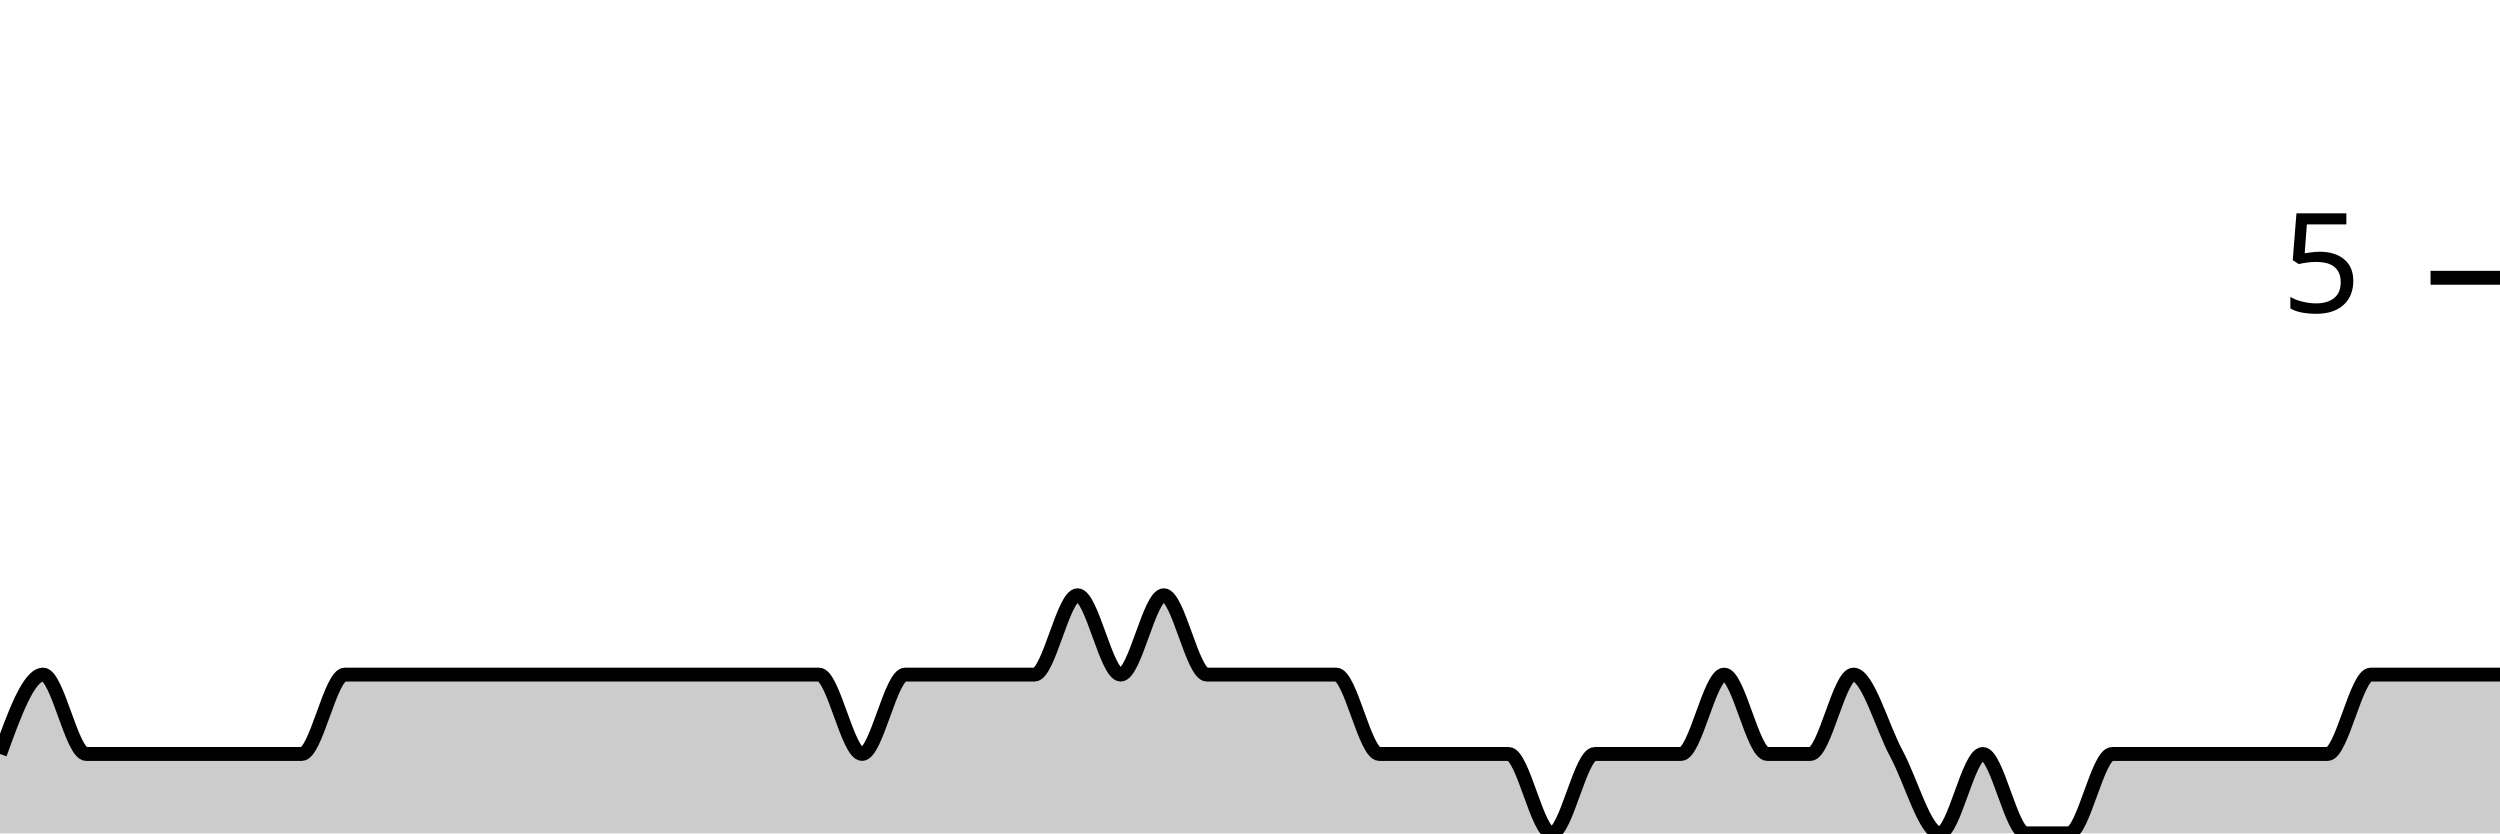
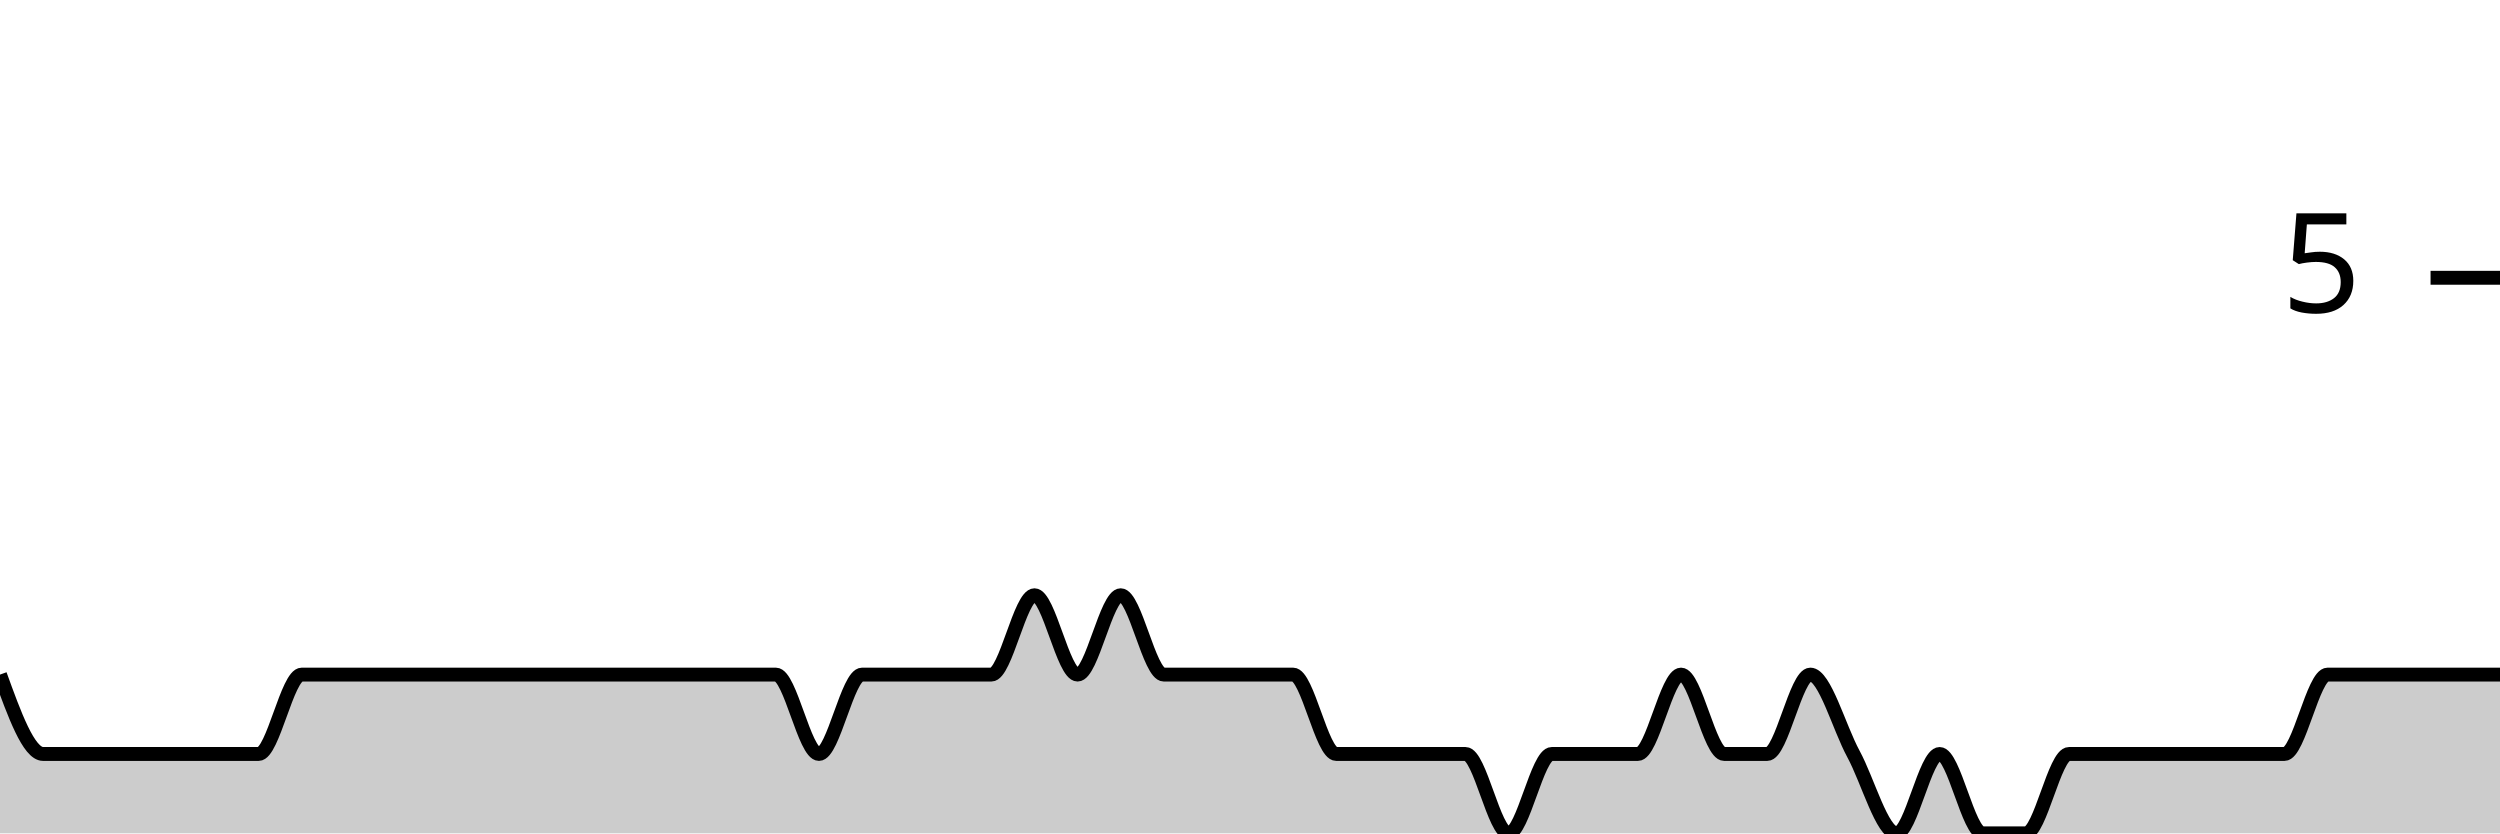
<svg xmlns="http://www.w3.org/2000/svg" viewBox="0 0 180 60">
  <g transform="translate(0,20)">
-     <path class="area" fill="rgba(0, 0, 0, 0.2)" d="M0,34.286C1.034,31.429,2.069,28.571,3.103,28.571C4.138,28.571,5.172,34.286,6.207,34.286C7.241,34.286,8.276,34.286,9.31,34.286C10.345,34.286,11.379,34.286,12.414,34.286C13.448,34.286,14.483,34.286,15.517,34.286C16.552,34.286,17.586,34.286,18.621,34.286C19.655,34.286,20.69,34.286,21.724,34.286C22.759,34.286,23.793,28.571,24.828,28.571C25.862,28.571,26.897,28.571,27.931,28.571C28.966,28.571,30,28.571,31.034,28.571C32.069,28.571,33.103,28.571,34.138,28.571C35.172,28.571,36.207,28.571,37.241,28.571C38.276,28.571,39.31,28.571,40.345,28.571C41.379,28.571,42.414,28.571,43.448,28.571C44.483,28.571,45.517,28.571,46.552,28.571C47.586,28.571,48.621,28.571,49.655,28.571C50.69,28.571,51.724,28.571,52.759,28.571C53.793,28.571,54.828,28.571,55.862,28.571C56.897,28.571,57.931,28.571,58.966,28.571C60,28.571,61.034,34.286,62.069,34.286C63.103,34.286,64.138,28.571,65.172,28.571C66.207,28.571,67.241,28.571,68.276,28.571C69.31,28.571,70.345,28.571,71.379,28.571C72.414,28.571,73.448,28.571,74.483,28.571C75.517,28.571,76.552,22.857,77.586,22.857C78.621,22.857,79.655,28.571,80.69,28.571C81.724,28.571,82.759,22.857,83.793,22.857C84.828,22.857,85.862,28.571,86.897,28.571C87.931,28.571,88.966,28.571,90,28.571C91.034,28.571,92.069,28.571,93.103,28.571C94.138,28.571,95.172,28.571,96.207,28.571C97.241,28.571,98.276,34.286,99.31,34.286C100.345,34.286,101.379,34.286,102.414,34.286C103.448,34.286,104.483,34.286,105.517,34.286C106.552,34.286,107.586,34.286,108.621,34.286C109.655,34.286,110.69,40,111.724,40C112.759,40,113.793,34.286,114.828,34.286C115.862,34.286,116.897,34.286,117.931,34.286C118.966,34.286,120,34.286,121.034,34.286C122.069,34.286,123.103,28.571,124.138,28.571C125.172,28.571,126.207,34.286,127.241,34.286C128.276,34.286,129.31,34.286,130.345,34.286C131.379,34.286,132.414,28.571,133.448,28.571C134.483,28.571,135.517,32.381,136.552,34.286C137.586,36.19,138.621,40,139.655,40C140.69,40,141.724,34.286,142.759,34.286C143.793,34.286,144.828,40,145.862,40C146.897,40,147.931,40,148.966,40C150,40,151.034,34.286,152.069,34.286C153.103,34.286,154.138,34.286,155.172,34.286C156.207,34.286,157.241,34.286,158.276,34.286C159.31,34.286,160.345,34.286,161.379,34.286C162.414,34.286,163.448,34.286,164.483,34.286C165.517,34.286,166.552,34.286,167.586,34.286C168.621,34.286,169.655,28.571,170.69,28.571C171.724,28.571,172.759,28.571,173.793,28.571C174.828,28.571,175.862,28.571,176.897,28.571C177.931,28.571,178.966,28.571,180,28.571L180,40C178.966,40,177.931,40,176.897,40C175.862,40,174.828,40,173.793,40C172.759,40,171.724,40,170.69,40C169.655,40,168.621,40,167.586,40C166.552,40,165.517,40,164.483,40C163.448,40,162.414,40,161.379,40C160.345,40,159.31,40,158.276,40C157.241,40,156.207,40,155.172,40C154.138,40,153.103,40,152.069,40C151.034,40,150,40,148.966,40C147.931,40,146.897,40,145.862,40C144.828,40,143.793,40,142.759,40C141.724,40,140.69,40,139.655,40C138.621,40,137.586,40,136.552,40C135.517,40,134.483,40,133.448,40C132.414,40,131.379,40,130.345,40C129.31,40,128.276,40,127.241,40C126.207,40,125.172,40,124.138,40C123.103,40,122.069,40,121.034,40C120,40,118.966,40,117.931,40C116.897,40,115.862,40,114.828,40C113.793,40,112.759,40,111.724,40C110.69,40,109.655,40,108.621,40C107.586,40,106.552,40,105.517,40C104.483,40,103.448,40,102.414,40C101.379,40,100.345,40,99.31,40C98.276,40,97.241,40,96.207,40C95.172,40,94.138,40,93.103,40C92.069,40,91.034,40,90,40C88.966,40,87.931,40,86.897,40C85.862,40,84.828,40,83.793,40C82.759,40,81.724,40,80.69,40C79.655,40,78.621,40,77.586,40C76.552,40,75.517,40,74.483,40C73.448,40,72.414,40,71.379,40C70.345,40,69.31,40,68.276,40C67.241,40,66.207,40,65.172,40C64.138,40,63.103,40,62.069,40C61.034,40,60,40,58.966,40C57.931,40,56.897,40,55.862,40C54.828,40,53.793,40,52.759,40C51.724,40,50.69,40,49.655,40C48.621,40,47.586,40,46.552,40C45.517,40,44.483,40,43.448,40C42.414,40,41.379,40,40.345,40C39.31,40,38.276,40,37.241,40C36.207,40,35.172,40,34.138,40C33.103,40,32.069,40,31.034,40C30,40,28.966,40,27.931,40C26.897,40,25.862,40,24.828,40C23.793,40,22.759,40,21.724,40C20.69,40,19.655,40,18.621,40C17.586,40,16.552,40,15.517,40C14.483,40,13.448,40,12.414,40C11.379,40,10.345,40,9.31,40C8.276,40,7.241,40,6.207,40C5.172,40,4.138,40,3.103,40C2.069,40,1.034,40,0,40Z" />
-     <path class="line" stroke="black" fill="none" d="M0,34.286C1.034,31.429,2.069,28.571,3.103,28.571C4.138,28.571,5.172,34.286,6.207,34.286C7.241,34.286,8.276,34.286,9.31,34.286C10.345,34.286,11.379,34.286,12.414,34.286C13.448,34.286,14.483,34.286,15.517,34.286C16.552,34.286,17.586,34.286,18.621,34.286C19.655,34.286,20.69,34.286,21.724,34.286C22.759,34.286,23.793,28.571,24.828,28.571C25.862,28.571,26.897,28.571,27.931,28.571C28.966,28.571,30,28.571,31.034,28.571C32.069,28.571,33.103,28.571,34.138,28.571C35.172,28.571,36.207,28.571,37.241,28.571C38.276,28.571,39.31,28.571,40.345,28.571C41.379,28.571,42.414,28.571,43.448,28.571C44.483,28.571,45.517,28.571,46.552,28.571C47.586,28.571,48.621,28.571,49.655,28.571C50.69,28.571,51.724,28.571,52.759,28.571C53.793,28.571,54.828,28.571,55.862,28.571C56.897,28.571,57.931,28.571,58.966,28.571C60,28.571,61.034,34.286,62.069,34.286C63.103,34.286,64.138,28.571,65.172,28.571C66.207,28.571,67.241,28.571,68.276,28.571C69.31,28.571,70.345,28.571,71.379,28.571C72.414,28.571,73.448,28.571,74.483,28.571C75.517,28.571,76.552,22.857,77.586,22.857C78.621,22.857,79.655,28.571,80.69,28.571C81.724,28.571,82.759,22.857,83.793,22.857C84.828,22.857,85.862,28.571,86.897,28.571C87.931,28.571,88.966,28.571,90,28.571C91.034,28.571,92.069,28.571,93.103,28.571C94.138,28.571,95.172,28.571,96.207,28.571C97.241,28.571,98.276,34.286,99.31,34.286C100.345,34.286,101.379,34.286,102.414,34.286C103.448,34.286,104.483,34.286,105.517,34.286C106.552,34.286,107.586,34.286,108.621,34.286C109.655,34.286,110.69,40,111.724,40C112.759,40,113.793,34.286,114.828,34.286C115.862,34.286,116.897,34.286,117.931,34.286C118.966,34.286,120,34.286,121.034,34.286C122.069,34.286,123.103,28.571,124.138,28.571C125.172,28.571,126.207,34.286,127.241,34.286C128.276,34.286,129.31,34.286,130.345,34.286C131.379,34.286,132.414,28.571,133.448,28.571C134.483,28.571,135.517,32.381,136.552,34.286C137.586,36.19,138.621,40,139.655,40C140.69,40,141.724,34.286,142.759,34.286C143.793,34.286,144.828,40,145.862,40C146.897,40,147.931,40,148.966,40C150,40,151.034,34.286,152.069,34.286C153.103,34.286,154.138,34.286,155.172,34.286C156.207,34.286,157.241,34.286,158.276,34.286C159.31,34.286,160.345,34.286,161.379,34.286C162.414,34.286,163.448,34.286,164.483,34.286C165.517,34.286,166.552,34.286,167.586,34.286C168.621,34.286,169.655,28.571,170.69,28.571C171.724,28.571,172.759,28.571,173.793,28.571C174.828,28.571,175.862,28.571,176.897,28.571C177.931,28.571,178.966,28.571,180,28.571" />
+     <path class="area" fill="rgba(0, 0, 0, 0.2)" d="M0,28.571C1.034,31.429,2.069,34.286,3.103,34.286C4.138,34.286,5.172,34.286,6.207,34.286C7.241,34.286,8.276,34.286,9.31,34.286C10.345,34.286,11.379,34.286,12.414,34.286C13.448,34.286,14.483,34.286,15.517,34.286C16.552,34.286,17.586,34.286,18.621,34.286C19.655,34.286,20.69,28.571,21.724,28.571C22.759,28.571,23.793,28.571,24.828,28.571C25.862,28.571,26.897,28.571,27.931,28.571C28.966,28.571,30,28.571,31.034,28.571C32.069,28.571,33.103,28.571,34.138,28.571C35.172,28.571,36.207,28.571,37.241,28.571C38.276,28.571,39.31,28.571,40.345,28.571C41.379,28.571,42.414,28.571,43.448,28.571C44.483,28.571,45.517,28.571,46.552,28.571C47.586,28.571,48.621,28.571,49.655,28.571C50.69,28.571,51.724,28.571,52.759,28.571C53.793,28.571,54.828,28.571,55.862,28.571C56.897,28.571,57.931,34.286,58.966,34.286C60,34.286,61.034,28.571,62.069,28.571C63.103,28.571,64.138,28.571,65.172,28.571C66.207,28.571,67.241,28.571,68.276,28.571C69.31,28.571,70.345,28.571,71.379,28.571C72.414,28.571,73.448,22.857,74.483,22.857C75.517,22.857,76.552,28.571,77.586,28.571C78.621,28.571,79.655,22.857,80.69,22.857C81.724,22.857,82.759,28.571,83.793,28.571C84.828,28.571,85.862,28.571,86.897,28.571C87.931,28.571,88.966,28.571,90,28.571C91.034,28.571,92.069,28.571,93.103,28.571C94.138,28.571,95.172,34.286,96.207,34.286C97.241,34.286,98.276,34.286,99.31,34.286C100.345,34.286,101.379,34.286,102.414,34.286C103.448,34.286,104.483,34.286,105.517,34.286C106.552,34.286,107.586,40,108.621,40C109.655,40,110.69,34.286,111.724,34.286C112.759,34.286,113.793,34.286,114.828,34.286C115.862,34.286,116.897,34.286,117.931,34.286C118.966,34.286,120,28.571,121.034,28.571C122.069,28.571,123.103,34.286,124.138,34.286C125.172,34.286,126.207,34.286,127.241,34.286C128.276,34.286,129.31,28.571,130.345,28.571C131.379,28.571,132.414,32.381,133.448,34.286C134.483,36.19,135.517,40,136.552,40C137.586,40,138.621,34.286,139.655,34.286C140.69,34.286,141.724,40,142.759,40C143.793,40,144.828,40,145.862,40C146.897,40,147.931,34.286,148.966,34.286C150,34.286,151.034,34.286,152.069,34.286C153.103,34.286,154.138,34.286,155.172,34.286C156.207,34.286,157.241,34.286,158.276,34.286C159.31,34.286,160.345,34.286,161.379,34.286C162.414,34.286,163.448,34.286,164.483,34.286C165.517,34.286,166.552,28.571,167.586,28.571C168.621,28.571,169.655,28.571,170.69,28.571C171.724,28.571,172.759,28.571,173.793,28.571C174.828,28.571,175.862,28.571,176.897,28.571C177.931,28.571,178.966,28.571,180,28.571L180,40C178.966,40,177.931,40,176.897,40C175.862,40,174.828,40,173.793,40C172.759,40,171.724,40,170.69,40C169.655,40,168.621,40,167.586,40C166.552,40,165.517,40,164.483,40C163.448,40,162.414,40,161.379,40C160.345,40,159.31,40,158.276,40C157.241,40,156.207,40,155.172,40C154.138,40,153.103,40,152.069,40C151.034,40,150,40,148.966,40C147.931,40,146.897,40,145.862,40C144.828,40,143.793,40,142.759,40C141.724,40,140.69,40,139.655,40C138.621,40,137.586,40,136.552,40C135.517,40,134.483,40,133.448,40C132.414,40,131.379,40,130.345,40C129.31,40,128.276,40,127.241,40C126.207,40,125.172,40,124.138,40C123.103,40,122.069,40,121.034,40C120,40,118.966,40,117.931,40C116.897,40,115.862,40,114.828,40C113.793,40,112.759,40,111.724,40C110.69,40,109.655,40,108.621,40C107.586,40,106.552,40,105.517,40C104.483,40,103.448,40,102.414,40C101.379,40,100.345,40,99.31,40C98.276,40,97.241,40,96.207,40C95.172,40,94.138,40,93.103,40C92.069,40,91.034,40,90,40C88.966,40,87.931,40,86.897,40C85.862,40,84.828,40,83.793,40C82.759,40,81.724,40,80.69,40C79.655,40,78.621,40,77.586,40C76.552,40,75.517,40,74.483,40C73.448,40,72.414,40,71.379,40C70.345,40,69.31,40,68.276,40C67.241,40,66.207,40,65.172,40C64.138,40,63.103,40,62.069,40C61.034,40,60,40,58.966,40C57.931,40,56.897,40,55.862,40C54.828,40,53.793,40,52.759,40C51.724,40,50.69,40,49.655,40C48.621,40,47.586,40,46.552,40C45.517,40,44.483,40,43.448,40C42.414,40,41.379,40,40.345,40C39.31,40,38.276,40,37.241,40C36.207,40,35.172,40,34.138,40C33.103,40,32.069,40,31.034,40C30,40,28.966,40,27.931,40C26.897,40,25.862,40,24.828,40C23.793,40,22.759,40,21.724,40C20.69,40,19.655,40,18.621,40C17.586,40,16.552,40,15.517,40C14.483,40,13.448,40,12.414,40C11.379,40,10.345,40,9.31,40C8.276,40,7.241,40,6.207,40C5.172,40,4.138,40,3.103,40C2.069,40,1.034,40,0,40Z" />
+     <path class="line" stroke="black" fill="none" d="M0,28.571C1.034,31.429,2.069,34.286,3.103,34.286C4.138,34.286,5.172,34.286,6.207,34.286C7.241,34.286,8.276,34.286,9.31,34.286C10.345,34.286,11.379,34.286,12.414,34.286C13.448,34.286,14.483,34.286,15.517,34.286C16.552,34.286,17.586,34.286,18.621,34.286C19.655,34.286,20.69,28.571,21.724,28.571C22.759,28.571,23.793,28.571,24.828,28.571C25.862,28.571,26.897,28.571,27.931,28.571C28.966,28.571,30,28.571,31.034,28.571C32.069,28.571,33.103,28.571,34.138,28.571C35.172,28.571,36.207,28.571,37.241,28.571C38.276,28.571,39.31,28.571,40.345,28.571C41.379,28.571,42.414,28.571,43.448,28.571C44.483,28.571,45.517,28.571,46.552,28.571C47.586,28.571,48.621,28.571,49.655,28.571C50.69,28.571,51.724,28.571,52.759,28.571C53.793,28.571,54.828,28.571,55.862,28.571C56.897,28.571,57.931,34.286,58.966,34.286C60,34.286,61.034,28.571,62.069,28.571C63.103,28.571,64.138,28.571,65.172,28.571C66.207,28.571,67.241,28.571,68.276,28.571C69.31,28.571,70.345,28.571,71.379,28.571C72.414,28.571,73.448,22.857,74.483,22.857C75.517,22.857,76.552,28.571,77.586,28.571C78.621,28.571,79.655,22.857,80.69,22.857C81.724,22.857,82.759,28.571,83.793,28.571C84.828,28.571,85.862,28.571,86.897,28.571C87.931,28.571,88.966,28.571,90,28.571C91.034,28.571,92.069,28.571,93.103,28.571C94.138,28.571,95.172,34.286,96.207,34.286C97.241,34.286,98.276,34.286,99.31,34.286C100.345,34.286,101.379,34.286,102.414,34.286C103.448,34.286,104.483,34.286,105.517,34.286C106.552,34.286,107.586,40,108.621,40C109.655,40,110.69,34.286,111.724,34.286C112.759,34.286,113.793,34.286,114.828,34.286C115.862,34.286,116.897,34.286,117.931,34.286C118.966,34.286,120,28.571,121.034,28.571C122.069,28.571,123.103,34.286,124.138,34.286C125.172,34.286,126.207,34.286,127.241,34.286C128.276,34.286,129.31,28.571,130.345,28.571C131.379,28.571,132.414,32.381,133.448,34.286C134.483,36.19,135.517,40,136.552,40C137.586,40,138.621,34.286,139.655,34.286C140.69,34.286,141.724,40,142.759,40C143.793,40,144.828,40,145.862,40C146.897,40,147.931,34.286,148.966,34.286C150,34.286,151.034,34.286,152.069,34.286C153.103,34.286,154.138,34.286,155.172,34.286C156.207,34.286,157.241,34.286,158.276,34.286C159.31,34.286,160.345,34.286,161.379,34.286C162.414,34.286,163.448,34.286,164.483,34.286C165.517,34.286,166.552,28.571,167.586,28.571C168.621,28.571,169.655,28.571,170.69,28.571C171.724,28.571,172.759,28.571,173.793,28.571C174.828,28.571,175.862,28.571,176.897,28.571C177.931,28.571,178.966,28.571,180,28.571" />
    <path class="axis-ceiling" stroke-width="1" stroke="black" fill="none" d="M175,0L180,0" />
    <text class="axis-ceiling-label" font-family="sans-serif" text-anchor="end" font-size="10px" x="170" y="2.5">5</text>
  </g>
</svg>
